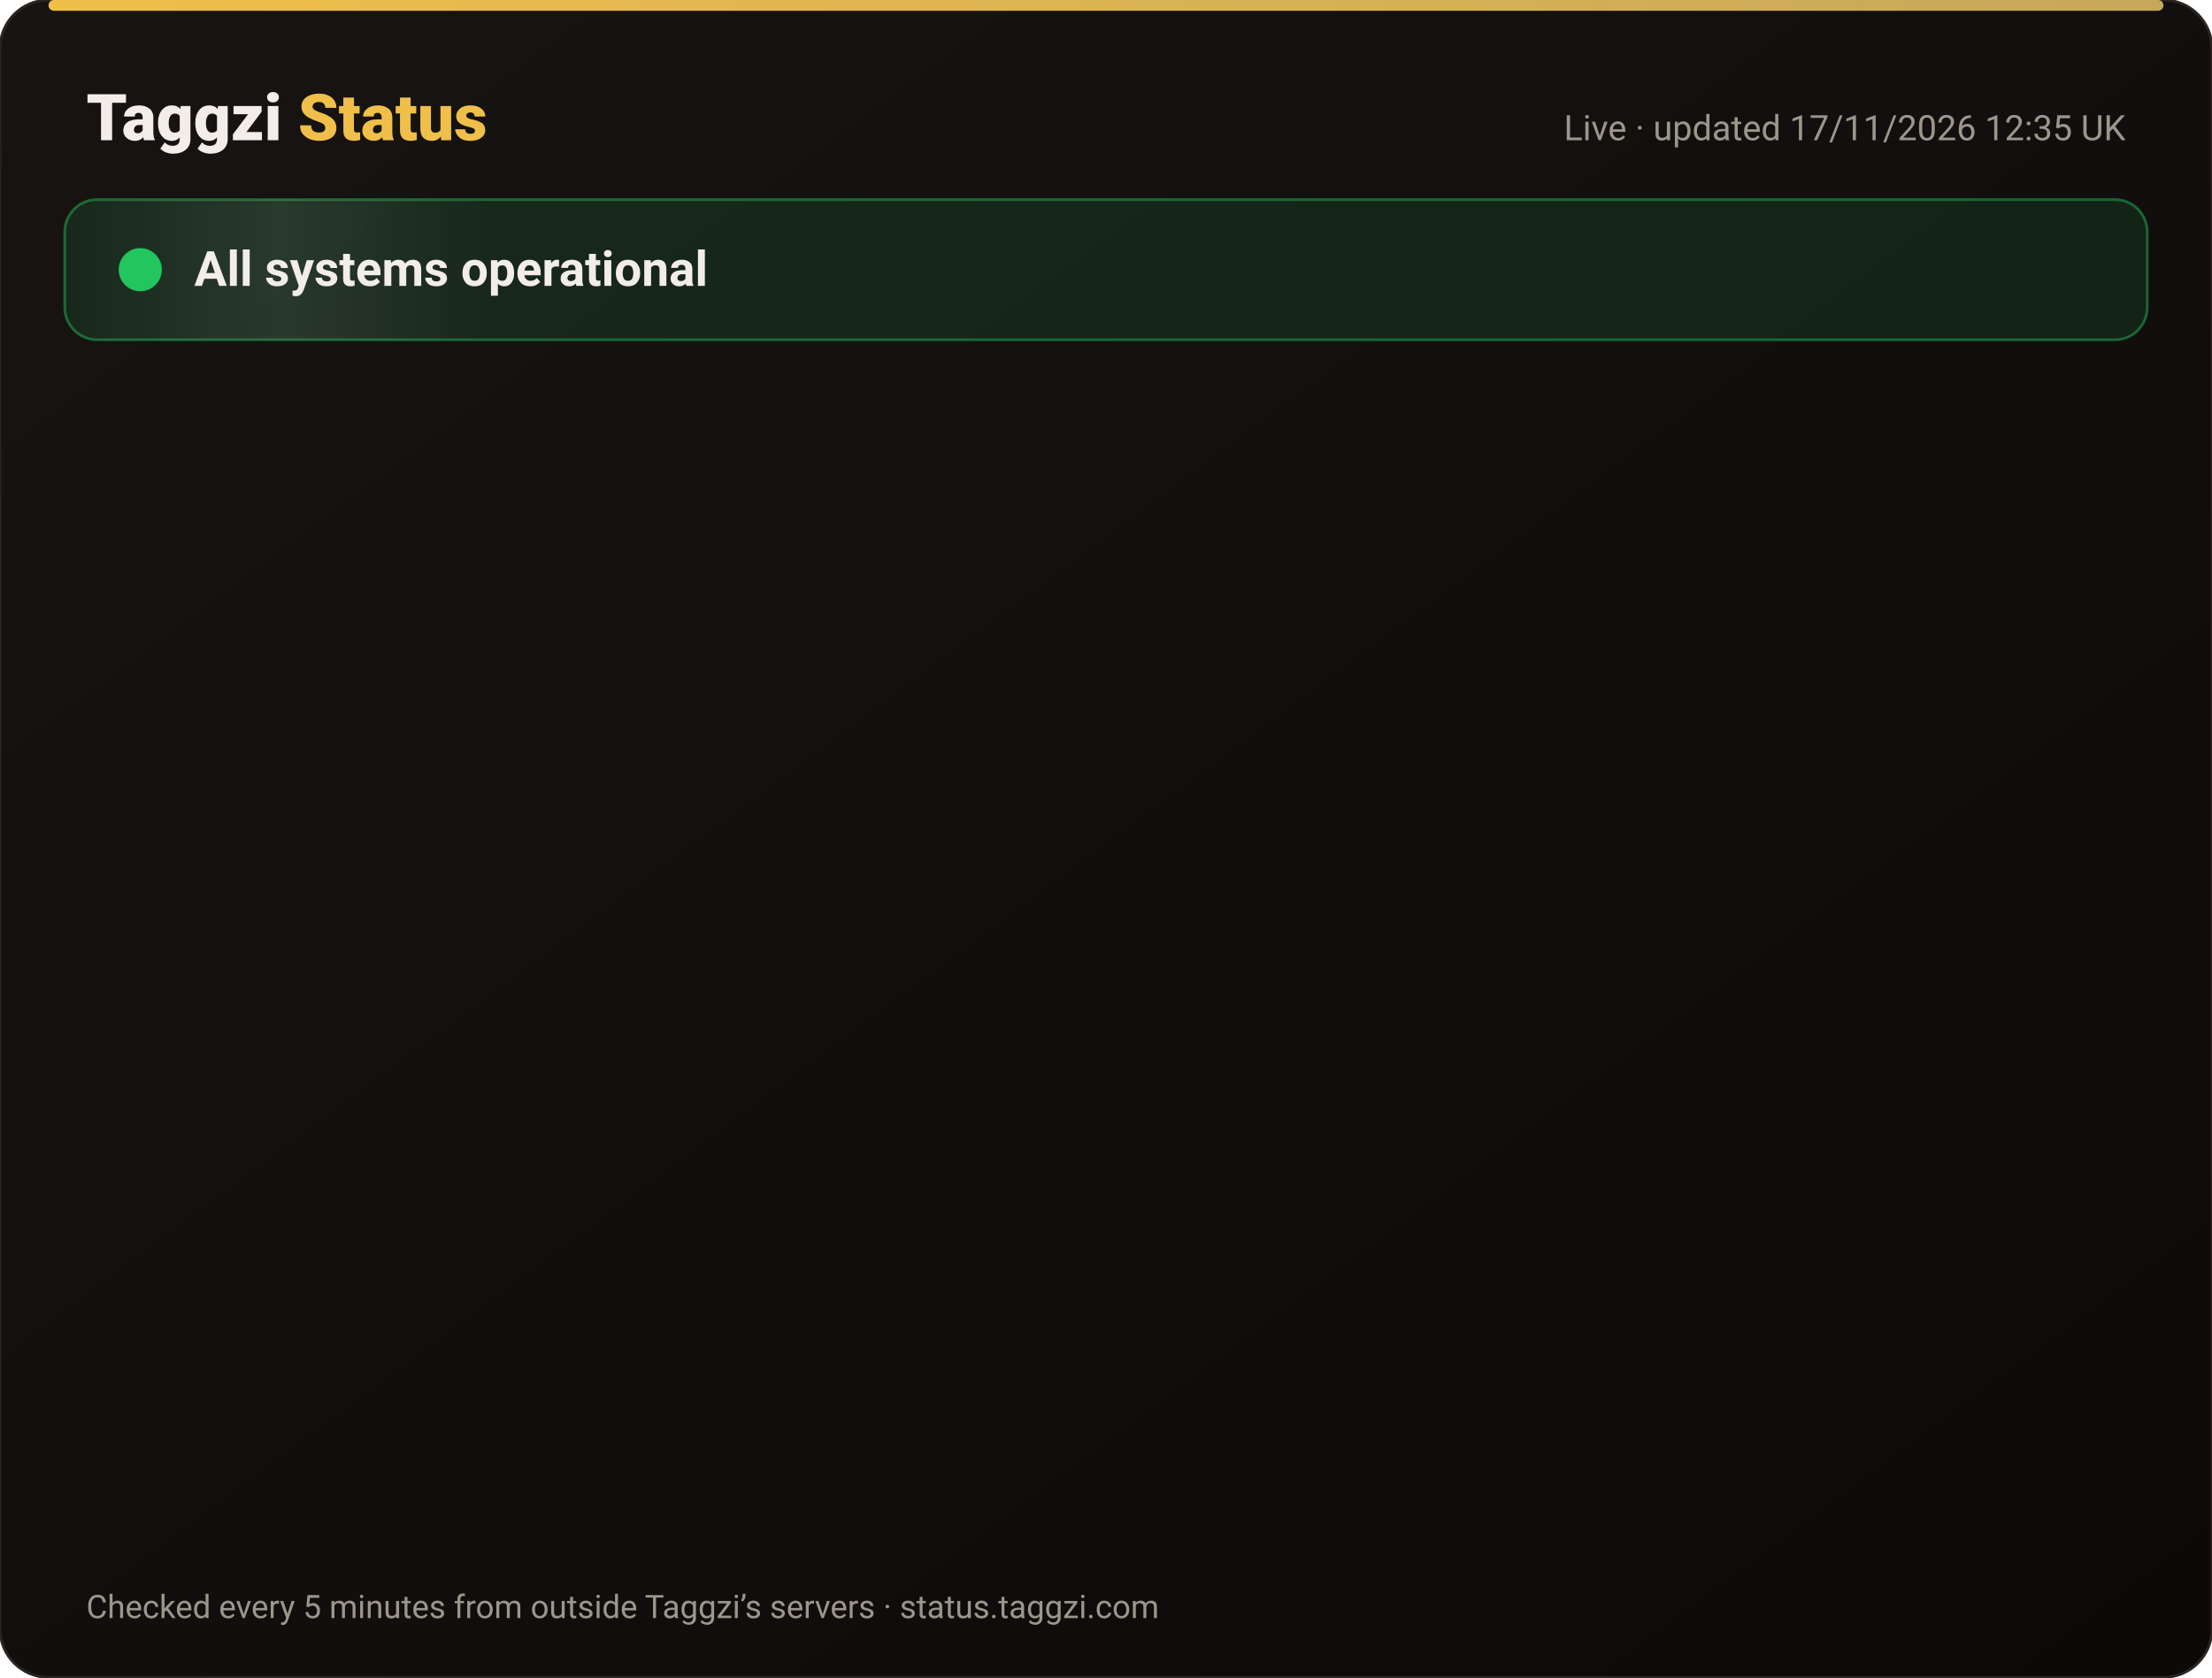
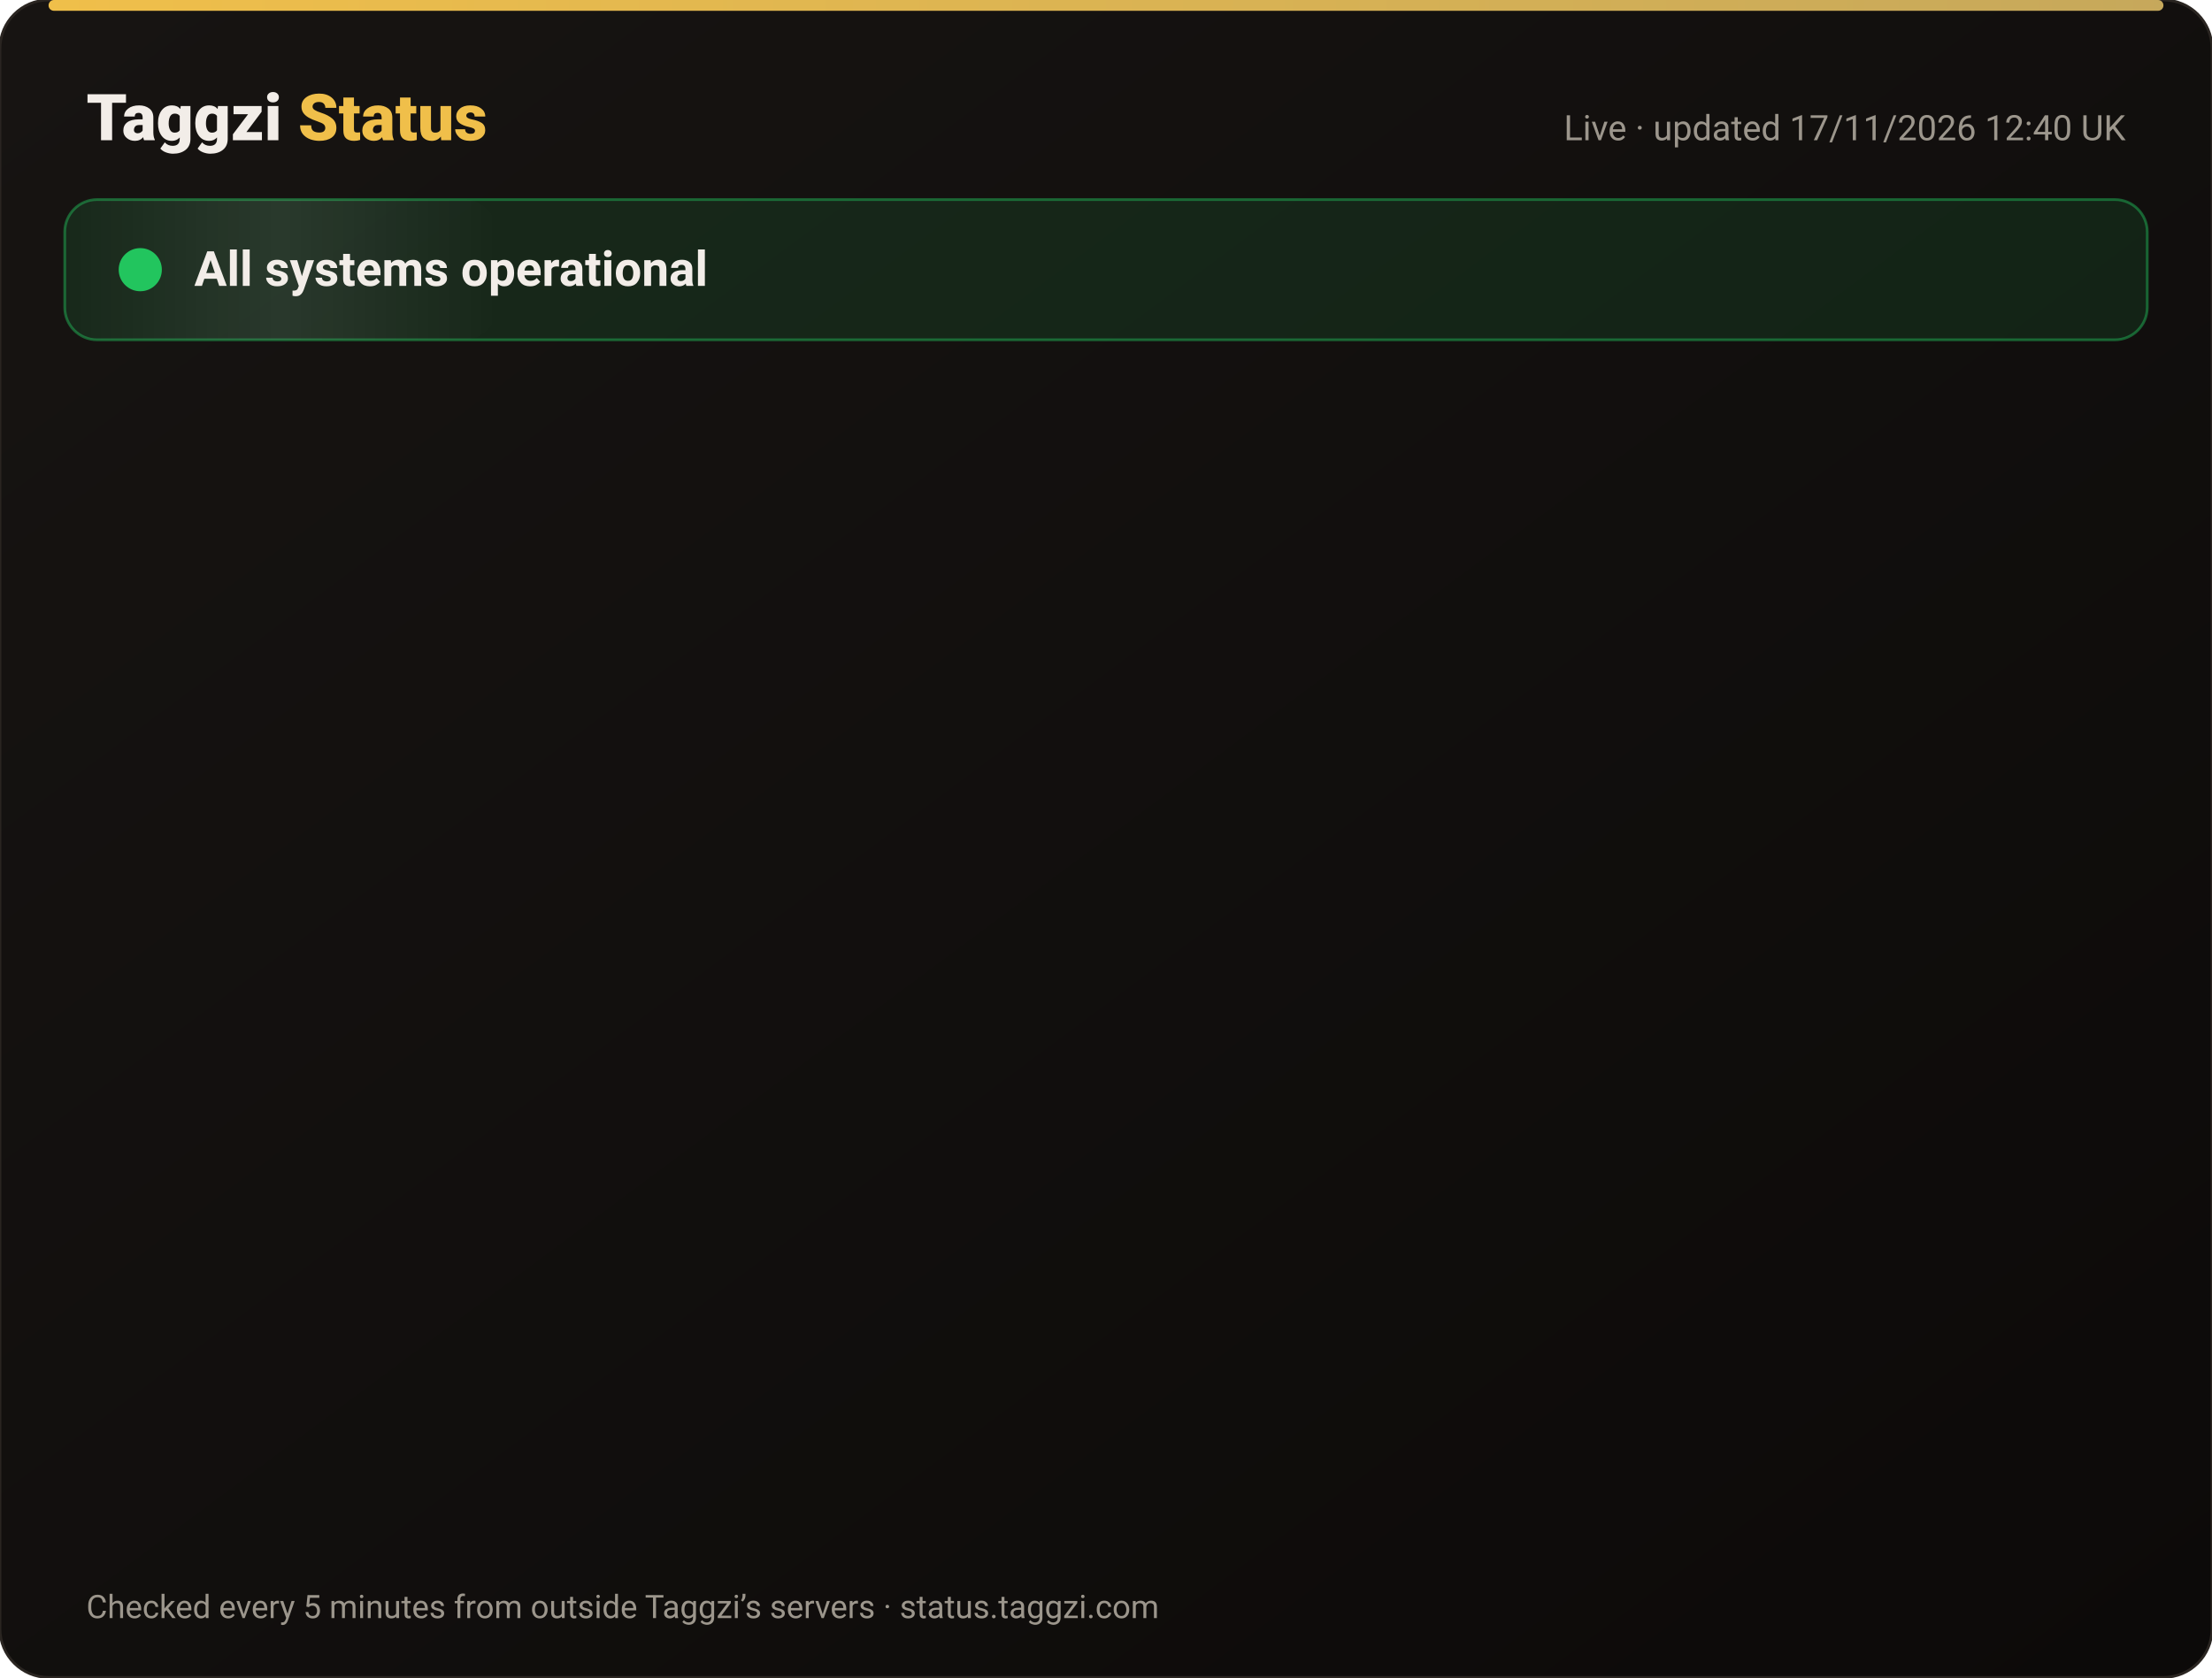
<svg xmlns="http://www.w3.org/2000/svg" width="820" height="622" viewBox="0 0 820 622" font-family="-apple-system,Segoe UI,Roboto,Helvetica,Arial,sans-serif">
  <defs>
    <linearGradient id="bg" x1="0" y1="0" x2="1" y2="1">
      <stop offset="0" stop-color="#171412" />
      <stop offset="1" stop-color="#0C0A09" />
    </linearGradient>
    <linearGradient id="gold" x1="0" x2="1">
      <stop offset="0" stop-color="#F0BF4A" />
      <stop offset="1" stop-color="#c6a85b" />
    </linearGradient>
    <linearGradient id="shine" x1="0" x2="1">
      <stop offset="0" stop-color="#fff" stop-opacity="0" />
      <stop offset=".5" stop-color="#fff" stop-opacity=".08" />
      <stop offset="1" stop-color="#fff" stop-opacity="0" />
    </linearGradient>
  </defs>
  <rect width="820" height="622" rx="18" fill="url(#bg)" stroke="#2a2521" />
  <rect x="18" y="0" width="784" height="4" rx="2" fill="url(#gold)" />
  <text x="32" y="52" font-size="24" font-weight="800" fill="#F2EDE8">Taggzi <tspan fill="#F0BF4A">Status</tspan>
  </text>
-   <text x="788" y="52" font-size="13" fill="#9C968C" text-anchor="end">Live · updated 17/11/2026 12:35 UK</text>
+   <text x="788" y="52" font-size="13" fill="#9C968C" text-anchor="end">Live · updated 17/11/2026 12:40 UK</text>
  <rect x="24" y="74" width="772" height="52" rx="12" fill="#22c55e" fill-opacity=".12" stroke="#22c55e" stroke-opacity=".45" />
  <rect x="24" y="74" width="160" height="52" rx="12" fill="url(#shine)">
    <animate attributeName="x" from="-160" to="820" dur="4s" repeatCount="indefinite" />
  </rect>
  <circle cx="52" cy="100" r="7" fill="#22c55e" />
  <circle cx="52" cy="100" r="7" fill="none" stroke="#22c55e" stroke-width="2">
    <animate attributeName="r" values="7;15;7" dur="2s" repeatCount="indefinite" />
    <animate attributeName="opacity" values=".9;0;.9" dur="2s" repeatCount="indefinite" />
  </circle>
  <text x="72" y="106" font-size="18" font-weight="700" fill="#F2EDE8">All systems operational</text>
  <g opacity="0">
    <animate attributeName="opacity" from="0" to="1" begin="0.00s" dur=".6s" fill="freeze" />
    <line x1="32" y1="188" x2="788" y2="188" stroke="#2a2521" />
    <circle cx="44" cy="166" r="6" fill="#22c55e">
      <animate attributeName="opacity" values="1;.45;1" dur="2.4s" begin="0.00s" repeatCount="indefinite" />
    </circle>
    <text x="62" y="171" font-size="15" font-weight="650" fill="#F2EDE8">Website</text>
    <text x="630" y="171" font-size="13" fill="#9C968C" text-anchor="end">99.97% uptime</text>
    <rect x="648" y="154" width="140" height="24" rx="12" fill="#22c55e" fill-opacity=".14" stroke="#22c55e" stroke-opacity=".5" />
    <text x="718" y="171" font-size="12" font-weight="700" fill="#22c55e" text-anchor="middle">Operational</text>
  </g>
  <g opacity="0">
    <animate attributeName="opacity" from="0" to="1" begin="0.15s" dur=".6s" fill="freeze" />
    <line x1="32" y1="234" x2="788" y2="234" stroke="#2a2521" />
    <circle cx="44" cy="212" r="6" fill="#22c55e">
      <animate attributeName="opacity" values="1;.45;1" dur="2.4s" begin="0.15s" repeatCount="indefinite" />
    </circle>
    <text x="62" y="217" font-size="15" font-weight="650" fill="#F2EDE8">Tag scans</text>
    <text x="630" y="217" font-size="13" fill="#9C968C" text-anchor="end">99.97% uptime</text>
    <rect x="648" y="200" width="140" height="24" rx="12" fill="#22c55e" fill-opacity=".14" stroke="#22c55e" stroke-opacity=".5" />
    <text x="718" y="217" font-size="12" font-weight="700" fill="#22c55e" text-anchor="middle">Operational</text>
  </g>
  <g opacity="0">
    <animate attributeName="opacity" from="0" to="1" begin="0.30s" dur=".6s" fill="freeze" />
    <line x1="32" y1="280" x2="788" y2="280" stroke="#2a2521" />
    <circle cx="44" cy="258" r="6" fill="#22c55e">
      <animate attributeName="opacity" values="1;.45;1" dur="2.4s" begin="0.30s" repeatCount="indefinite" />
    </circle>
    <text x="62" y="263" font-size="15" font-weight="650" fill="#F2EDE8">Manual tag lookup</text>
    <text x="630" y="263" font-size="13" fill="#9C968C" text-anchor="end">99.97% uptime</text>
    <rect x="648" y="246" width="140" height="24" rx="12" fill="#22c55e" fill-opacity=".14" stroke="#22c55e" stroke-opacity=".5" />
    <text x="718" y="263" font-size="12" font-weight="700" fill="#22c55e" text-anchor="middle">Operational</text>
  </g>
  <g opacity="0">
    <animate attributeName="opacity" from="0" to="1" begin="0.45s" dur=".6s" fill="freeze" />
    <line x1="32" y1="326" x2="788" y2="326" stroke="#2a2521" />
    <circle cx="44" cy="304" r="6" fill="#22c55e">
      <animate attributeName="opacity" values="1;.45;1" dur="2.4s" begin="0.45s" repeatCount="indefinite" />
    </circle>
    <text x="62" y="309" font-size="15" font-weight="650" fill="#F2EDE8">App &amp; login</text>
    <text x="630" y="309" font-size="13" fill="#9C968C" text-anchor="end">99.97% uptime</text>
    <rect x="648" y="292" width="140" height="24" rx="12" fill="#22c55e" fill-opacity=".14" stroke="#22c55e" stroke-opacity=".5" />
    <text x="718" y="309" font-size="12" font-weight="700" fill="#22c55e" text-anchor="middle">Operational</text>
  </g>
  <g opacity="0">
    <animate attributeName="opacity" from="0" to="1" begin="0.60s" dur=".6s" fill="freeze" />
    <line x1="32" y1="372" x2="788" y2="372" stroke="#2a2521" />
    <circle cx="44" cy="350" r="6" fill="#22c55e">
      <animate attributeName="opacity" values="1;.45;1" dur="2.4s" begin="0.60s" repeatCount="indefinite" />
    </circle>
    <text x="62" y="355" font-size="15" font-weight="650" fill="#F2EDE8">Community alerts</text>
    <text x="630" y="355" font-size="13" fill="#9C968C" text-anchor="end">99.97% uptime</text>
    <rect x="648" y="338" width="140" height="24" rx="12" fill="#22c55e" fill-opacity=".14" stroke="#22c55e" stroke-opacity=".5" />
    <text x="718" y="355" font-size="12" font-weight="700" fill="#22c55e" text-anchor="middle">Operational</text>
  </g>
  <g opacity="0">
    <animate attributeName="opacity" from="0" to="1" begin="0.75s" dur=".6s" fill="freeze" />
    <line x1="32" y1="418" x2="788" y2="418" stroke="#2a2521" />
    <circle cx="44" cy="396" r="6" fill="#22c55e">
      <animate attributeName="opacity" values="1;.45;1" dur="2.4s" begin="0.75s" repeatCount="indefinite" />
    </circle>
    <text x="62" y="401" font-size="15" font-weight="650" fill="#F2EDE8">Private calling</text>
    <text x="630" y="401" font-size="13" fill="#9C968C" text-anchor="end">99.97% uptime</text>
    <rect x="648" y="384" width="140" height="24" rx="12" fill="#22c55e" fill-opacity=".14" stroke="#22c55e" stroke-opacity=".5" />
    <text x="718" y="401" font-size="12" font-weight="700" fill="#22c55e" text-anchor="middle">Operational</text>
  </g>
  <g opacity="0">
    <animate attributeName="opacity" from="0" to="1" begin="0.90s" dur=".6s" fill="freeze" />
    <line x1="32" y1="464" x2="788" y2="464" stroke="#2a2521" />
    <circle cx="44" cy="442" r="6" fill="#22c55e">
      <animate attributeName="opacity" values="1;.45;1" dur="2.4s" begin="0.90s" repeatCount="indefinite" />
    </circle>
    <text x="62" y="447" font-size="15" font-weight="650" fill="#F2EDE8">Payments</text>
    <text x="630" y="447" font-size="13" fill="#9C968C" text-anchor="end">99.97% uptime</text>
    <rect x="648" y="430" width="140" height="24" rx="12" fill="#22c55e" fill-opacity=".14" stroke="#22c55e" stroke-opacity=".5" />
    <text x="718" y="447" font-size="12" font-weight="700" fill="#22c55e" text-anchor="middle">Operational</text>
  </g>
  <g opacity="0">
    <animate attributeName="opacity" from="0" to="1" begin="1.05s" dur=".6s" fill="freeze" />
    <line x1="32" y1="510" x2="788" y2="510" stroke="#2a2521" />
    <circle cx="44" cy="488" r="6" fill="#22c55e">
      <animate attributeName="opacity" values="1;.45;1" dur="2.4s" begin="1.05s" repeatCount="indefinite" />
    </circle>
    <text x="62" y="493" font-size="15" font-weight="650" fill="#F2EDE8">Email &amp; support</text>
    <text x="630" y="493" font-size="13" fill="#9C968C" text-anchor="end">99.97% uptime</text>
    <rect x="648" y="476" width="140" height="24" rx="12" fill="#22c55e" fill-opacity=".14" stroke="#22c55e" stroke-opacity=".5" />
    <text x="718" y="493" font-size="12" font-weight="700" fill="#22c55e" text-anchor="middle">Operational</text>
  </g>
  <g opacity="0">
    <animate attributeName="opacity" from="0" to="1" begin="1.20s" dur=".6s" fill="freeze" />
    <line x1="32" y1="556" x2="788" y2="556" stroke="#2a2521" />
    <circle cx="44" cy="534" r="6" fill="#22c55e">
      <animate attributeName="opacity" values="1;.45;1" dur="2.4s" begin="1.20s" repeatCount="indefinite" />
    </circle>
    <text x="62" y="539" font-size="15" font-weight="650" fill="#F2EDE8">Secure connection (SSL)</text>
    <text x="630" y="539" font-size="13" fill="#9C968C" text-anchor="end">100.00% uptime</text>
    <rect x="648" y="522" width="140" height="24" rx="12" fill="#22c55e" fill-opacity=".14" stroke="#22c55e" stroke-opacity=".5" />
    <text x="718" y="539" font-size="12" font-weight="700" fill="#22c55e" text-anchor="middle">Operational</text>
  </g>
  <text x="32" y="600" font-size="12" fill="#9C968C">Checked every 5 minutes from outside Taggzi’s servers · status.taggzi.com</text>
</svg>
